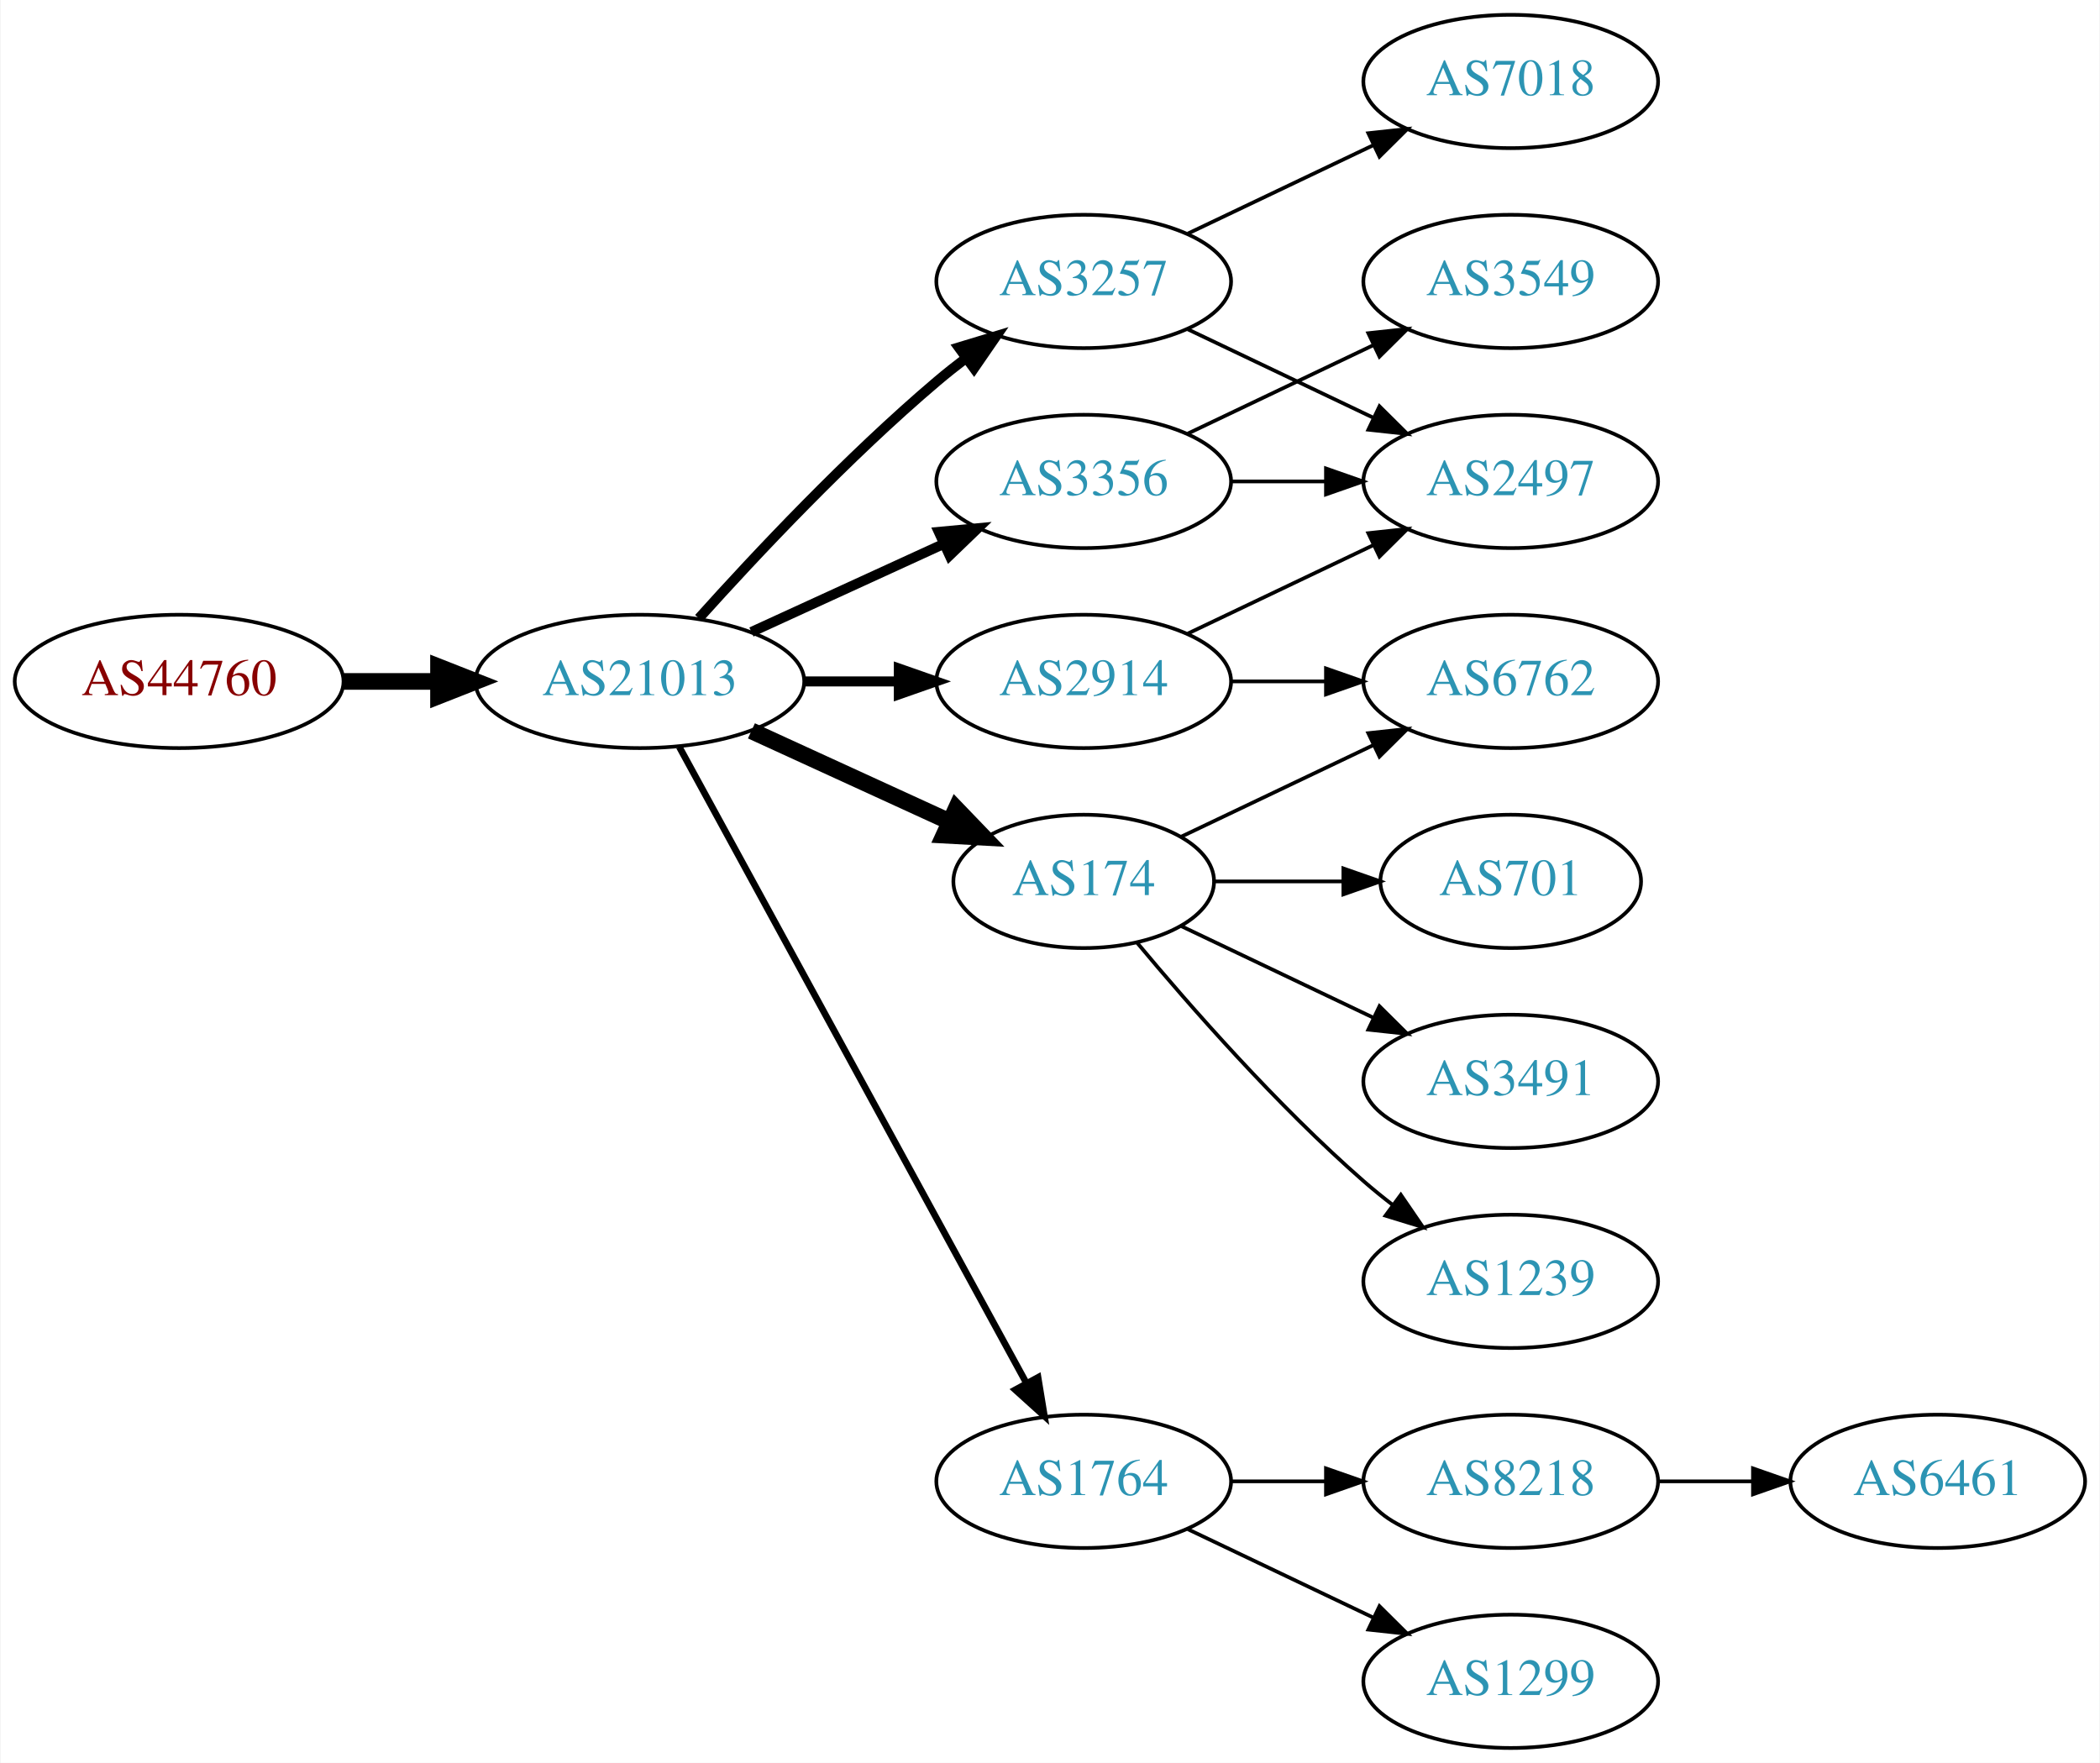
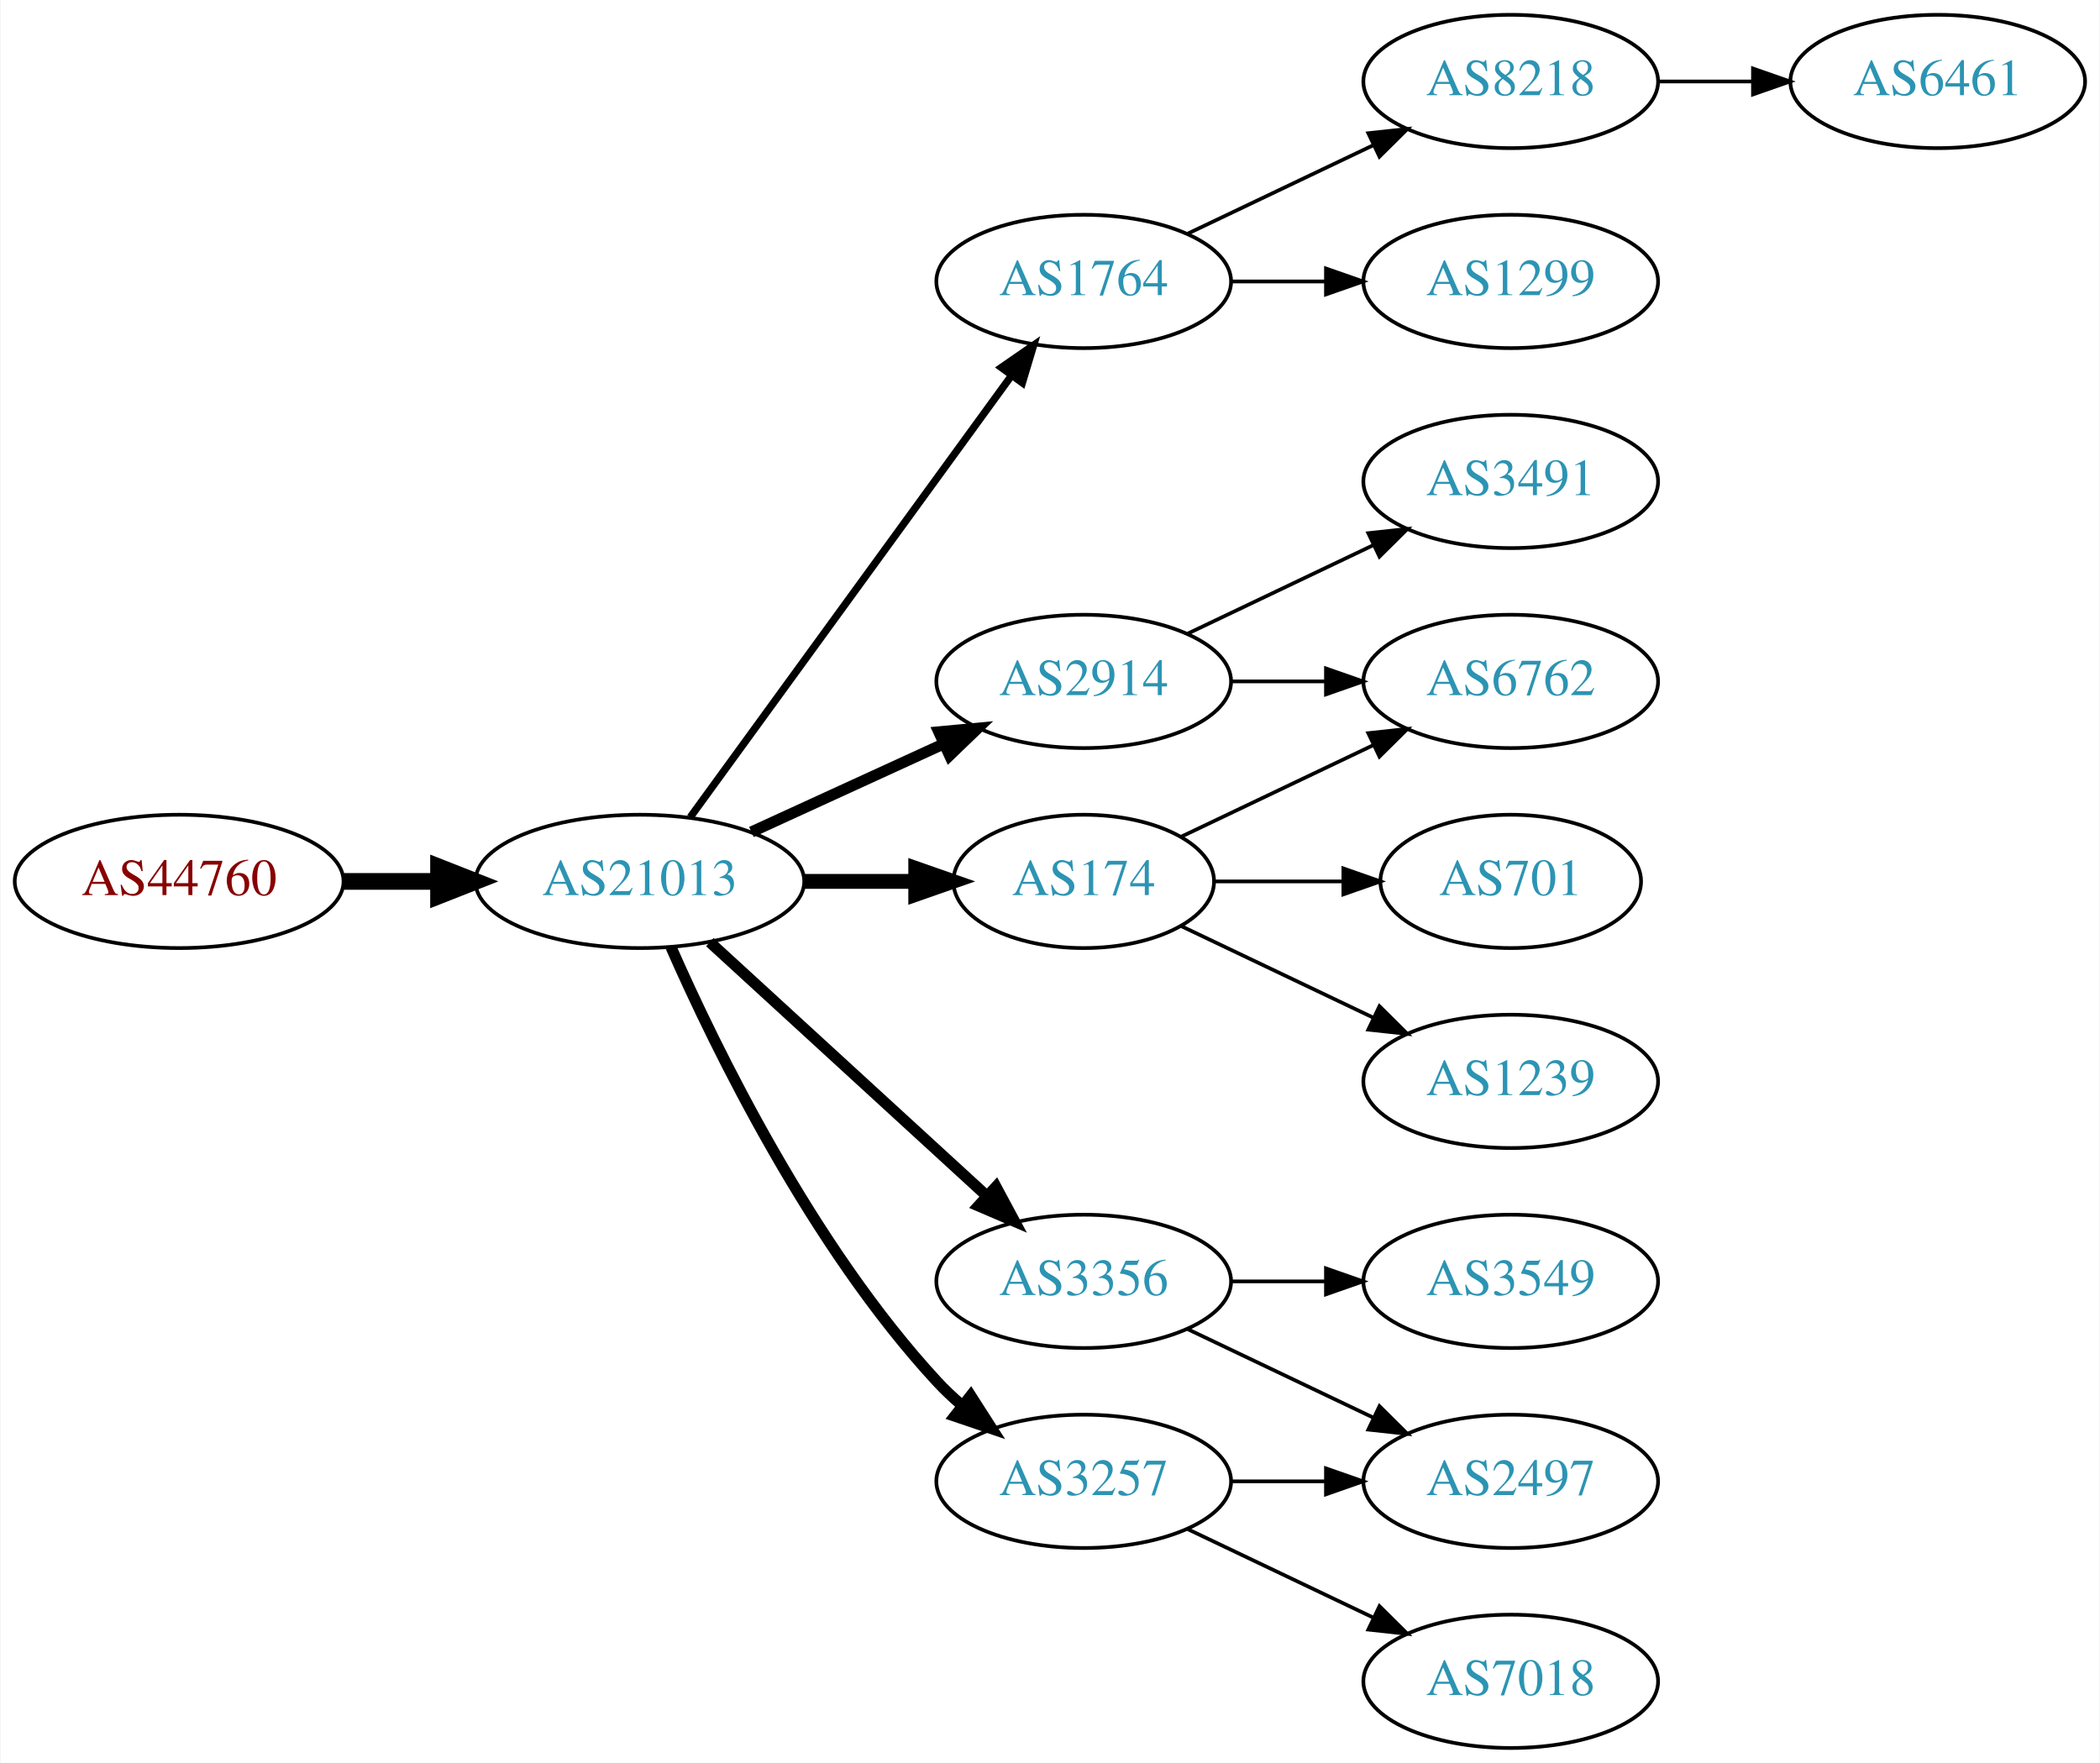
<svg xmlns="http://www.w3.org/2000/svg" xmlns:xlink="http://www.w3.org/1999/xlink" width="567pt" height="476pt" viewBox="0.00 0.00 566.66 476.00">
  <g id="graph0" class="graph" transform="scale(1 1) rotate(0) translate(4 472)">
    <polygon fill="white" stroke="none" points="-4,4 -4,-472 562.663,-472 562.663,4 -4,4" />
    <g id="node1" class="node">
      <g id="a_node1">
        <a xlink:href="/asn/44760" xlink:title="AS44760 ~ Skidata AG [AT]">
-           <ellipse fill="#ffffff" stroke="black" cx="44.196" cy="-288" rx="44.393" ry="18" />
-           <text text-anchor="middle" x="44.196" y="-284.3" font-family="Times,serif" font-size="14.00" fill="#880000">AS44760</text>
+           <ellipse fill="#ffffff" stroke="black" cx="44.196" cy="-234" rx="44.393" ry="18" />
+           <text text-anchor="middle" x="44.196" y="-230.3" font-family="Times,serif" font-size="14.00" fill="#880000">AS44760</text>
        </a>
      </g>
    </g>
    <g id="node2" class="node">
      <g id="a_node2">
        <a xlink:href="/asn/21013" xlink:title="AS21013 ~ Wels, AT [AT]">
-           <ellipse fill="#ffffff" stroke="black" cx="168.588" cy="-288" rx="44.393" ry="18" />
-           <text text-anchor="middle" x="168.588" y="-284.3" font-family="Times,serif" font-size="14.00" fill="#2c94b3">AS21013</text>
+           <ellipse fill="#ffffff" stroke="black" cx="168.588" cy="-234" rx="44.393" ry="18" />
+           <text text-anchor="middle" x="168.588" y="-230.3" font-family="Times,serif" font-size="14.00" fill="#2c94b3">AS21013</text>
        </a>
      </g>
    </g>
    <g id="edge1" class="edge">
-       <path fill="none" stroke="black" stroke-width="4.5" d="M88.692,-288C96.898,-288 105.569,-288 114.041,-288" />
-       <polygon fill="black" stroke="black" stroke-width="4.5" points="114.233,-291.938 124.233,-288 114.233,-284.063 114.233,-291.938" />
+       <path fill="none" stroke="black" stroke-width="4.5" d="M88.692,-234C96.898,-234 105.569,-234 114.041,-234" />
+       <polygon fill="black" stroke="black" stroke-width="4.5" points="114.233,-237.938 124.233,-234 114.233,-230.063 114.233,-237.938" />
    </g>
    <g id="node3" class="node">
      <g id="a_node3">
-         <a xlink:href="/asn/3356" xlink:title="AS3356 ~ Level 3 Parent, LLC [US]">
-           <ellipse fill="#ffffff" stroke="black" cx="288.431" cy="-342" rx="39.794" ry="18" />
-           <text text-anchor="middle" x="288.431" y="-338.3" font-family="Times,serif" font-size="14.00" fill="#2c94b3">AS3356</text>
+         <a xlink:href="/asn/2914" xlink:title="AS2914 ~ NTT America, Inc. [US]">
+           <ellipse fill="#ffffff" stroke="black" cx="288.431" cy="-288" rx="39.794" ry="18" />
+           <text text-anchor="middle" x="288.431" y="-284.3" font-family="Times,serif" font-size="14.00" fill="#2c94b3">AS2914</text>
        </a>
      </g>
    </g>
    <g id="edge2" class="edge">
-       <path fill="none" stroke="black" stroke-width="2.7" d="M198.718,-301.348C214.329,-308.502 233.727,-317.391 250.399,-325.03" />
-       <polygon fill="black" stroke="black" stroke-width="2.7" points="249.302,-328.378 259.851,-329.362 252.218,-322.014 249.302,-328.378" />
+       <path fill="none" stroke="black" stroke-width="3" d="M198.718,-247.348C214.329,-254.502 233.727,-263.391 250.399,-271.03" />
+       <polygon fill="black" stroke="black" stroke-width="3" points="249.302,-274.378 259.851,-275.362 252.218,-268.014 249.302,-274.378" />
    </g>
    <g id="node4" class="node">
      <g id="a_node4">
+         <a xlink:href="/asn/3356" xlink:title="AS3356 ~ Level 3 Parent, LLC [US]">
+           <ellipse fill="#ffffff" stroke="black" cx="288.431" cy="-126" rx="39.794" ry="18" />
+           <text text-anchor="middle" x="288.431" y="-122.3" font-family="Times,serif" font-size="14.00" fill="#2c94b3">AS3356</text>
+         </a>
+       </g>
+     </g>
+     <g id="edge3" class="edge">
+       <path fill="none" stroke="black" stroke-width="3" d="M187.486,-217.597C207.414,-199.333 239.772,-169.678 262.249,-149.079" />
+       <polygon fill="black" stroke="black" stroke-width="3" points="264.743,-151.54 269.751,-142.203 260.014,-146.38 264.743,-151.54" />
+     </g>
+     <g id="node5" class="node">
+       <g id="a_node5">
+         <a xlink:href="/asn/1764" xlink:title="AS1764 ~ NEXTLAYER-AS [AT]">
+           <ellipse fill="#ffffff" stroke="black" cx="288.431" cy="-396" rx="39.794" ry="18" />
+           <text text-anchor="middle" x="288.431" y="-392.3" font-family="Times,serif" font-size="14.00" fill="#2c94b3">AS1764</text>
+         </a>
+       </g>
+     </g>
+     <g id="edge4" class="edge">
+       <path fill="none" stroke="black" stroke-width="2" d="M182.199,-251.337C203.02,-279.96 244.683,-337.233 268.871,-370.486" />
+       <polygon fill="black" stroke="black" stroke-width="2" points="266.197,-372.76 274.91,-378.788 271.858,-368.642 266.197,-372.76" />
+     </g>
+     <g id="node6" class="node">
+       <g id="a_node6">
        <a xlink:href="/asn/174" xlink:title="AS174 ~ Cogent Communications [US]">
          <ellipse fill="#ffffff" stroke="black" cx="288.431" cy="-234" rx="35.194" ry="18" />
          <text text-anchor="middle" x="288.431" y="-230.3" font-family="Times,serif" font-size="14.00" fill="#2c94b3">AS174</text>
        </a>
      </g>
    </g>
-     <g id="edge3" class="edge">
-       <path fill="none" stroke="black" stroke-width="4.5" d="M198.718,-274.652C214.935,-267.22 235.238,-257.917 252.327,-250.086" />
-       <polygon fill="black" stroke="black" stroke-width="4.5" points="253.994,-253.653 261.444,-245.908 250.713,-246.494 253.994,-253.653" />
-     </g>
-     <g id="node5" class="node">
-       <g id="a_node5">
-         <a xlink:href="/asn/3257" xlink:title="AS3257 ~ GTT [DE]">
-           <ellipse fill="#ffffff" stroke="black" cx="288.431" cy="-396" rx="39.794" ry="18" />
-           <text text-anchor="middle" x="288.431" y="-392.3" font-family="Times,serif" font-size="14.00" fill="#2c94b3">AS3257</text>
-         </a>
-       </g>
-     </g>
-     <g id="edge4" class="edge">
-       <path fill="none" stroke="black" stroke-width="2.7" d="M184.521,-305.044C199.847,-322.097 224.782,-348.65 248.784,-369 251.281,-371.117 253.942,-373.232 256.653,-375.293" />
-       <polygon fill="black" stroke="black" stroke-width="2.7" points="254.69,-378.194 264.83,-381.266 258.819,-372.541 254.69,-378.194" />
-     </g>
-     <g id="node6" class="node">
-       <g id="a_node6">
-         <a xlink:href="/asn/2914" xlink:title="AS2914 ~ NTT America, Inc. [US]">
-           <ellipse fill="#ffffff" stroke="black" cx="288.431" cy="-288" rx="39.794" ry="18" />
-           <text text-anchor="middle" x="288.431" y="-284.3" font-family="Times,serif" font-size="14.00" fill="#2c94b3">AS2914</text>
-         </a>
-       </g>
-     </g>
    <g id="edge5" class="edge">
-       <path fill="none" stroke="black" stroke-width="2.7" d="M212.799,-288C221.112,-288 229.875,-288 238.357,-288" />
-       <polygon fill="black" stroke="black" stroke-width="2.7" points="238.516,-291.5 248.516,-288 238.516,-284.5 238.516,-291.5" />
+       <path fill="none" stroke="black" stroke-width="4" d="M212.799,-234C222.647,-234 233.127,-234 243.024,-234" />
+       <polygon fill="black" stroke="black" stroke-width="4" points="243.076,-237.5 253.076,-234 243.076,-230.5 243.076,-237.5" />
    </g>
    <g id="node7" class="node">
      <g id="a_node7">
-         <a xlink:href="/asn/1764" xlink:title="AS1764 ~ NEXTLAYER-AS [AT]">
+         <a xlink:href="/asn/3257" xlink:title="AS3257 ~ GTT [DE]">
          <ellipse fill="#ffffff" stroke="black" cx="288.431" cy="-72" rx="39.794" ry="18" />
-           <text text-anchor="middle" x="288.431" y="-68.3" font-family="Times,serif" font-size="14.00" fill="#2c94b3">AS1764</text>
+           <text text-anchor="middle" x="288.431" y="-68.3" font-family="Times,serif" font-size="14.00" fill="#2c94b3">AS3257</text>
        </a>
      </g>
    </g>
    <g id="edge6" class="edge">
-       <path fill="none" stroke="black" stroke-width="1.8" d="M179.232,-270.324C199.913,-232.416 248.626,-143.127 273.005,-98.442" />
-       <polygon fill="black" stroke="black" stroke-width="1.8" points="276.102,-100.072 277.819,-89.618 269.957,-96.72 276.102,-100.072" />
+       <path fill="none" stroke="black" stroke-width="3" d="M177.004,-216.239C189.072,-188.817 215.044,-135.527 248.784,-99 250.815,-96.802 253.054,-94.681 255.4,-92.66" />
+       <polygon fill="black" stroke="black" stroke-width="3" points="257.927,-95.126 263.644,-86.206 253.612,-89.614 257.927,-95.126" />
    </g>
    <g id="node12" class="node">
      <g id="a_node12">
-         <a xlink:href="/asn/2497" xlink:title="AS2497 ~ Internet Initiative Japan Inc. [JP]">
-           <ellipse fill="#ffffff" stroke="black" cx="403.724" cy="-342" rx="39.794" ry="18" />
-           <text text-anchor="middle" x="403.724" y="-338.3" font-family="Times,serif" font-size="14.00" fill="#2c94b3">AS2497</text>
-         </a>
-       </g>
-     </g>
-     <g id="edge11" class="edge">
-       <path fill="none" stroke="black" d="M328.103,-342C336.306,-342 345.07,-342 353.602,-342" />
-       <polygon fill="black" stroke="black" points="353.841,-345.5 363.841,-342 353.841,-338.5 353.841,-345.5" />
-     </g>
-     <g id="node13" class="node">
-       <g id="a_node13">
-         <a xlink:href="/asn/3549" xlink:title="AS3549 ~ Level 3 Parent, LLC [US]">
-           <ellipse fill="#ffffff" stroke="black" cx="403.724" cy="-396" rx="39.794" ry="18" />
-           <text text-anchor="middle" x="403.724" y="-392.3" font-family="Times,serif" font-size="14.00" fill="#2c94b3">AS3549</text>
-         </a>
-       </g>
-     </g>
-     <g id="edge12" class="edge">
-       <path fill="none" stroke="black" d="M316.567,-354.934C331.561,-362.081 350.382,-371.052 366.605,-378.785" />
-       <polygon fill="black" stroke="black" points="365.276,-382.028 375.809,-383.171 368.288,-375.709 365.276,-382.028" />
-     </g>
-     <g id="node8" class="node">
-       <g id="a_node8">
        <a xlink:href="/asn/6762" xlink:title="AS6762 ~ TELECOM ITALIA SPARKLE S.p.A. [IT]">
          <ellipse fill="#ffffff" stroke="black" cx="403.724" cy="-288" rx="39.794" ry="18" />
          <text text-anchor="middle" x="403.724" y="-284.3" font-family="Times,serif" font-size="14.00" fill="#2c94b3">AS6762</text>
        </a>
      </g>
    </g>
+     <g id="edge16" class="edge">
+       <path fill="none" stroke="black" d="M328.103,-288C336.306,-288 345.07,-288 353.602,-288" />
+       <polygon fill="black" stroke="black" points="353.841,-291.5 363.841,-288 353.841,-284.5 353.841,-291.5" />
+     </g>
+     <g id="node16" class="node">
+       <g id="a_node16">
+         <a xlink:href="/asn/3491" xlink:title="AS3491 ~ PCCW Global, Inc. [US]">
+           <ellipse fill="#ffffff" stroke="black" cx="403.724" cy="-342" rx="39.794" ry="18" />
+           <text text-anchor="middle" x="403.724" y="-338.3" font-family="Times,serif" font-size="14.00" fill="#2c94b3">AS3491</text>
+         </a>
+       </g>
+     </g>
+     <g id="edge17" class="edge">
+       <path fill="none" stroke="black" d="M316.567,-300.934C331.561,-308.081 350.382,-317.052 366.605,-324.785" />
+       <polygon fill="black" stroke="black" points="365.276,-328.028 375.809,-329.171 368.288,-321.709 365.276,-328.028" />
+     </g>
+     <g id="node8" class="node">
+       <g id="a_node8">
+         <a xlink:href="/asn/3549" xlink:title="AS3549 ~ Level 3 Parent, LLC [US]">
+           <ellipse fill="#ffffff" stroke="black" cx="403.724" cy="-126" rx="39.794" ry="18" />
+           <text text-anchor="middle" x="403.724" y="-122.3" font-family="Times,serif" font-size="14.00" fill="#2c94b3">AS3549</text>
+         </a>
+       </g>
+     </g>
    <g id="edge7" class="edge">
+       <path fill="none" stroke="black" d="M328.103,-126C336.306,-126 345.07,-126 353.602,-126" />
+       <polygon fill="black" stroke="black" points="353.841,-129.5 363.841,-126 353.841,-122.5 353.841,-129.5" />
+     </g>
+     <g id="node9" class="node">
+       <g id="a_node9">
+         <a xlink:href="/asn/2497" xlink:title="AS2497 ~ Internet Initiative Japan Inc. [JP]">
+           <ellipse fill="#ffffff" stroke="black" cx="403.724" cy="-72" rx="39.794" ry="18" />
+           <text text-anchor="middle" x="403.724" y="-68.3" font-family="Times,serif" font-size="14.00" fill="#2c94b3">AS2497</text>
+         </a>
+       </g>
+     </g>
+     <g id="edge8" class="edge">
+       <path fill="none" stroke="black" d="M316.567,-113.066C331.561,-105.919 350.382,-96.948 366.605,-89.215" />
+       <polygon fill="black" stroke="black" points="368.288,-92.291 375.809,-84.829 365.276,-85.972 368.288,-92.291" />
+     </g>
+     <g id="node10" class="node">
+       <g id="a_node10">
+         <a xlink:href="/asn/1299" xlink:title="AS1299 ~ Telia Carrier [EU]">
+           <ellipse fill="#ffffff" stroke="black" cx="403.724" cy="-396" rx="39.794" ry="18" />
+           <text text-anchor="middle" x="403.724" y="-392.3" font-family="Times,serif" font-size="14.00" fill="#2c94b3">AS1299</text>
+         </a>
+       </g>
+     </g>
+     <g id="edge9" class="edge">
+       <path fill="none" stroke="black" d="M328.103,-396C336.306,-396 345.07,-396 353.602,-396" />
+       <polygon fill="black" stroke="black" points="353.841,-399.5 363.841,-396 353.841,-392.5 353.841,-399.5" />
+     </g>
+     <g id="node11" class="node">
+       <g id="a_node11">
+         <a xlink:href="/asn/8218" xlink:title="AS8218 ~ legacy Neotelecoms [FR]">
+           <ellipse fill="#ffffff" stroke="black" cx="403.724" cy="-450" rx="39.794" ry="18" />
+           <text text-anchor="middle" x="403.724" y="-446.3" font-family="Times,serif" font-size="14.00" fill="#2c94b3">AS8218</text>
+         </a>
+       </g>
+     </g>
+     <g id="edge10" class="edge">
+       <path fill="none" stroke="black" d="M316.567,-408.934C331.561,-416.081 350.382,-425.052 366.605,-432.785" />
+       <polygon fill="black" stroke="black" points="365.276,-436.028 375.809,-437.171 368.288,-429.709 365.276,-436.028" />
+     </g>
+     <g id="edge11" class="edge">
      <path fill="none" stroke="black" d="M314.856,-246.119C330.159,-253.413 349.882,-262.814 366.764,-270.86" />
      <polygon fill="black" stroke="black" points="365.271,-274.026 375.804,-275.169 368.283,-267.707 365.271,-274.026" />
    </g>
-     <g id="node9" class="node">
-       <g id="a_node9">
+     <g id="node13" class="node">
+       <g id="a_node13">
+         <a xlink:href="/asn/1239" xlink:title="AS1239 ~ Sprint [US]">
+           <ellipse fill="#ffffff" stroke="black" cx="403.724" cy="-180" rx="39.794" ry="18" />
+           <text text-anchor="middle" x="403.724" y="-176.3" font-family="Times,serif" font-size="14.00" fill="#2c94b3">AS1239</text>
+         </a>
+       </g>
+     </g>
+     <g id="edge12" class="edge">
+       <path fill="none" stroke="black" d="M314.856,-221.881C330.159,-214.587 349.882,-205.186 366.764,-197.14" />
+       <polygon fill="black" stroke="black" points="368.283,-200.293 375.804,-192.831 365.271,-193.974 368.283,-200.293" />
+     </g>
+     <g id="node14" class="node">
+       <g id="a_node14">
        <a xlink:href="/asn/701" xlink:title="AS701 ~ UUNET [US]">
          <ellipse fill="#ffffff" stroke="black" cx="403.724" cy="-234" rx="35.194" ry="18" />
          <text text-anchor="middle" x="403.724" y="-230.3" font-family="Times,serif" font-size="14.00" fill="#2c94b3">AS701</text>
        </a>
      </g>
    </g>
-     <g id="edge8" class="edge">
+     <g id="edge13" class="edge">
      <path fill="none" stroke="black" d="M323.73,-234C334.6,-234 346.778,-234 358.255,-234" />
      <polygon fill="black" stroke="black" points="358.541,-237.5 368.541,-234 358.541,-230.5 358.541,-237.5" />
    </g>
-     <g id="node10" class="node">
-       <g id="a_node10">
-         <a xlink:href="/asn/3491" xlink:title="AS3491 ~ PCCW Global, Inc. [US]">
-           <ellipse fill="#ffffff" stroke="black" cx="403.724" cy="-180" rx="39.794" ry="18" />
-           <text text-anchor="middle" x="403.724" y="-176.3" font-family="Times,serif" font-size="14.00" fill="#2c94b3">AS3491</text>
-         </a>
-       </g>
-     </g>
-     <g id="edge9" class="edge">
-       <path fill="none" stroke="black" d="M314.856,-221.881C330.159,-214.587 349.882,-205.186 366.764,-197.14" />
-       <polygon fill="black" stroke="black" points="368.283,-200.293 375.804,-192.831 365.271,-193.974 368.283,-200.293" />
-     </g>
-     <g id="node11" class="node">
-       <g id="a_node11">
-         <a xlink:href="/asn/1239" xlink:title="AS1239 ~ Sprint [US]">
-           <ellipse fill="#ffffff" stroke="black" cx="403.724" cy="-126" rx="39.794" ry="18" />
-           <text text-anchor="middle" x="403.724" y="-122.3" font-family="Times,serif" font-size="14.00" fill="#2c94b3">AS1239</text>
-         </a>
-       </g>
-     </g>
-     <g id="edge10" class="edge">
-       <path fill="none" stroke="black" d="M302.796,-217.501C317.051,-200.404 340.746,-173.381 364.077,-153 366.543,-150.846 369.182,-148.706 371.879,-146.628" />
-       <polygon fill="black" stroke="black" points="374.052,-149.375 380.033,-140.63 369.904,-143.736 374.052,-149.375" />
-     </g>
    <g id="edge14" class="edge">
-       <path fill="none" stroke="black" d="M316.567,-383.066C331.561,-375.919 350.382,-366.948 366.605,-359.215" />
-       <polygon fill="black" stroke="black" points="368.288,-362.291 375.809,-354.829 365.276,-355.972 368.288,-362.291" />
-     </g>
-     <g id="node14" class="node">
-       <g id="a_node14">
-         <a xlink:href="/asn/7018" xlink:title="AS7018 ~ AT&amp;T Services, Inc. [US]">
-           <ellipse fill="#ffffff" stroke="black" cx="403.724" cy="-450" rx="39.794" ry="18" />
-           <text text-anchor="middle" x="403.724" y="-446.3" font-family="Times,serif" font-size="14.00" fill="#2c94b3">AS7018</text>
-         </a>
-       </g>
-     </g>
-     <g id="edge13" class="edge">
-       <path fill="none" stroke="black" d="M316.567,-408.934C331.561,-416.081 350.382,-425.052 366.605,-432.785" />
-       <polygon fill="black" stroke="black" points="365.276,-436.028 375.809,-437.171 368.288,-429.709 365.276,-436.028" />
-     </g>
-     <g id="edge15" class="edge">
-       <path fill="none" stroke="black" d="M328.103,-288C336.306,-288 345.07,-288 353.602,-288" />
-       <polygon fill="black" stroke="black" points="353.841,-291.5 363.841,-288 353.841,-284.5 353.841,-291.5" />
-     </g>
-     <g id="edge16" class="edge">
-       <path fill="none" stroke="black" d="M316.567,-300.934C331.561,-308.081 350.382,-317.052 366.605,-324.785" />
-       <polygon fill="black" stroke="black" points="365.276,-328.028 375.809,-329.171 368.288,-321.709 365.276,-328.028" />
+       <path fill="none" stroke="black" d="M328.103,-72C336.306,-72 345.07,-72 353.602,-72" />
+       <polygon fill="black" stroke="black" points="353.841,-75.5 363.841,-72 353.841,-68.5 353.841,-75.5" />
    </g>
    <g id="node15" class="node">
      <g id="a_node15">
-         <a xlink:href="/asn/1299" xlink:title="AS1299 ~ Telia Carrier [EU]">
+         <a xlink:href="/asn/7018" xlink:title="AS7018 ~ AT&amp;T Services, Inc. [US]">
          <ellipse fill="#ffffff" stroke="black" cx="403.724" cy="-18" rx="39.794" ry="18" />
-           <text text-anchor="middle" x="403.724" y="-14.3" font-family="Times,serif" font-size="14.00" fill="#2c94b3">AS1299</text>
-         </a>
-       </g>
-     </g>
-     <g id="edge17" class="edge">
+           <text text-anchor="middle" x="403.724" y="-14.3" font-family="Times,serif" font-size="14.00" fill="#2c94b3">AS7018</text>
+         </a>
+       </g>
+     </g>
+     <g id="edge15" class="edge">
      <path fill="none" stroke="black" d="M316.567,-59.066C331.561,-51.919 350.382,-42.948 366.605,-35.215" />
      <polygon fill="black" stroke="black" points="368.288,-38.291 375.809,-30.829 365.276,-31.972 368.288,-38.291" />
-     </g>
-     <g id="node16" class="node">
-       <g id="a_node16">
-         <a xlink:href="/asn/8218" xlink:title="AS8218 ~ legacy Neotelecoms [FR]">
-           <ellipse fill="#ffffff" stroke="black" cx="403.724" cy="-72" rx="39.794" ry="18" />
-           <text text-anchor="middle" x="403.724" y="-68.3" font-family="Times,serif" font-size="14.00" fill="#2c94b3">AS8218</text>
-         </a>
-       </g>
-     </g>
-     <g id="edge18" class="edge">
-       <path fill="none" stroke="black" d="M328.103,-72C336.306,-72 345.07,-72 353.602,-72" />
-       <polygon fill="black" stroke="black" points="353.841,-75.5 363.841,-72 353.841,-68.5 353.841,-75.5" />
    </g>
    <g id="node17" class="node">
      <g id="a_node17">
        <a xlink:href="/asn/6461" xlink:title="AS6461 ~ Zayo Bandwidth [US]">
-           <ellipse fill="#ffffff" stroke="black" cx="519.017" cy="-72" rx="39.794" ry="18" />
-           <text text-anchor="middle" x="519.017" y="-68.3" font-family="Times,serif" font-size="14.00" fill="#2c94b3">AS6461</text>
-         </a>
-       </g>
-     </g>
-     <g id="edge19" class="edge">
-       <path fill="none" stroke="black" d="M443.396,-72C451.599,-72 460.363,-72 468.895,-72" />
-       <polygon fill="black" stroke="black" points="469.134,-75.5 479.134,-72 469.134,-68.5 469.134,-75.5" />
+           <ellipse fill="#ffffff" stroke="black" cx="519.017" cy="-450" rx="39.794" ry="18" />
+           <text text-anchor="middle" x="519.017" y="-446.3" font-family="Times,serif" font-size="14.00" fill="#2c94b3">AS6461</text>
+         </a>
+       </g>
+     </g>
+     <g id="edge18" class="edge">
+       <path fill="none" stroke="black" d="M443.396,-450C451.599,-450 460.363,-450 468.895,-450" />
+       <polygon fill="black" stroke="black" points="469.134,-453.5 479.134,-450 469.134,-446.5 469.134,-453.5" />
    </g>
  </g>
</svg>
